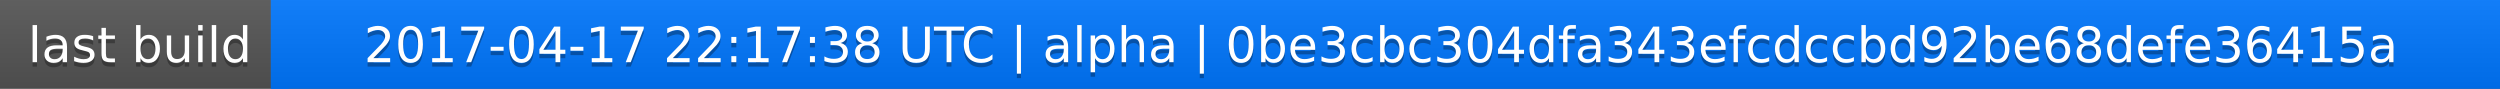
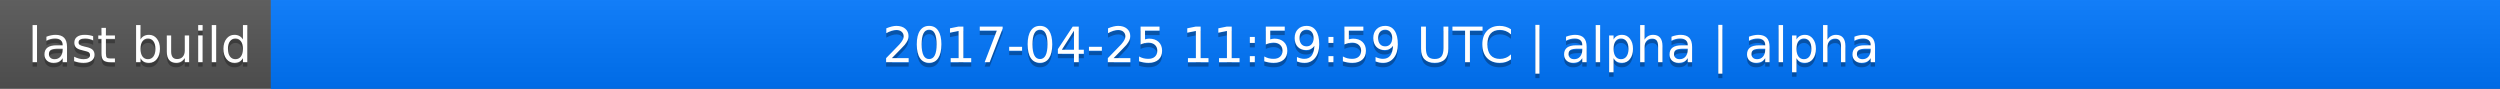
<svg xmlns="http://www.w3.org/2000/svg" width="563" height="20">
  <linearGradient id="a" x2="0" y2="100%">
    <stop offset="0" stop-color="#bbb" stop-opacity=".1" />
    <stop offset="1" stop-opacity=".1" />
  </linearGradient>
  <rect rx="0" width="563" height="20" fill="#555" />
  <rect rx="0" x="61" width="502" height="20" fill="#07f" />
  <path fill="#07f" d="M61 0h4v20h-4z" />
  <rect rx="0" width="563" height="20" fill="url(#a)" />
  <g fill="#fff" text-anchor="middle" font-family="DejaVu Sans,Verdana,Geneva,sans-serif" font-size="11">
    <text x="31.5" y="15" fill="#010101" fill-opacity=".3">last build</text>
    <text x="31.5" y="14">last build</text>
-     <text x="311" y="15" fill="#010101" fill-opacity=".3">2017-04-17 22:17:38 UTC | alpha | 0be3cbc304dfa343efcdccbd92be68defe36415a</text>
-     <text x="311" y="14">2017-04-17 22:17:38 UTC | alpha | 0be3cbc304dfa343efcdccbd92be68defe36415a</text>
+     <text x="311" y="15" fill="#010101" fill-opacity=".3">2017-04-25 11:59:59 UTC | alpha | alpha</text>
+     <text x="311" y="14">2017-04-25 11:59:59 UTC | alpha | alpha</text>
  </g>
</svg>
